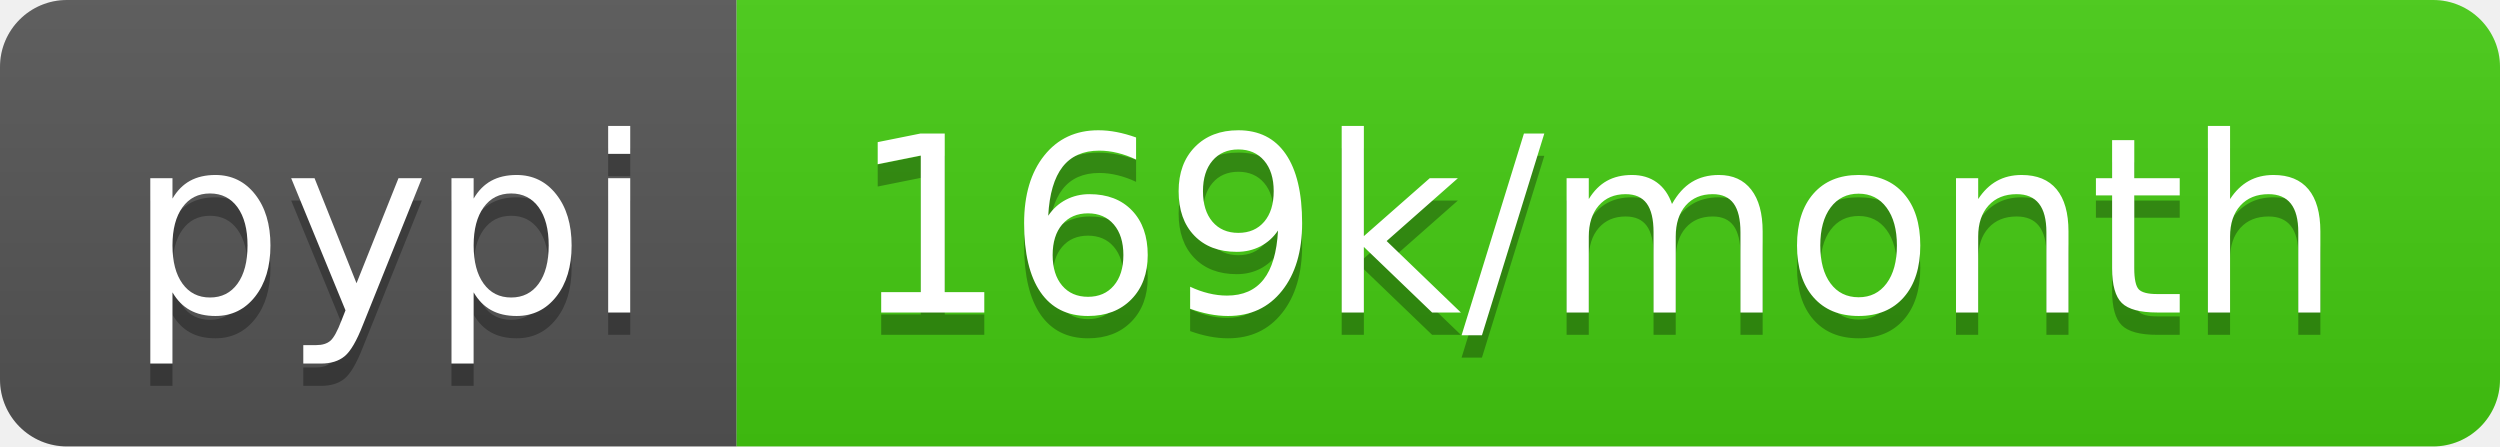
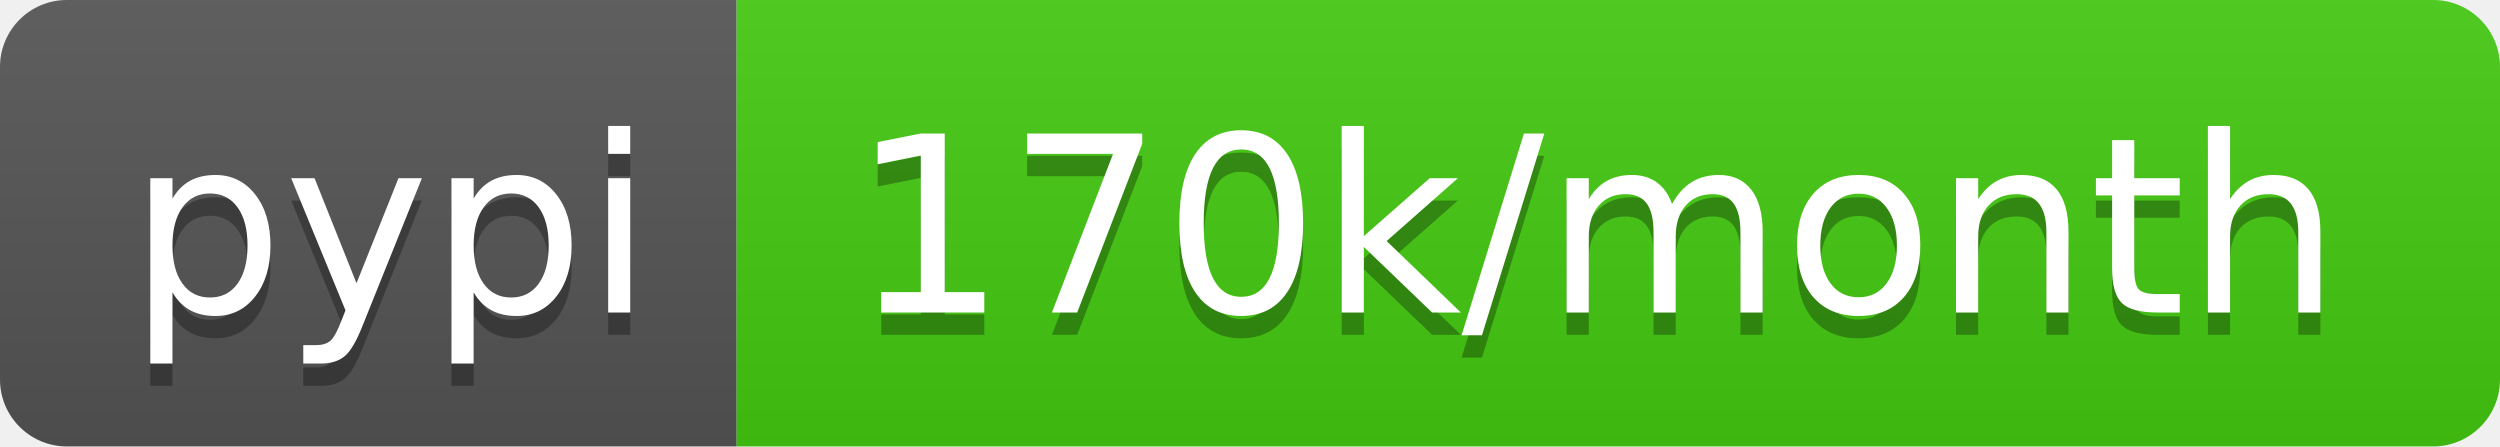
- <svg xmlns="http://www.w3.org/2000/svg" width="112" height="20" role="img" aria-label="pypi: 169k/month">
+ <svg xmlns="http://www.w3.org/2000/svg" width="112" height="20" role="img" aria-label="pypi: 170k/month">
  <linearGradient id="s" x2="0" y2="100%">
    <stop offset="0" stop-color="#bbb" stop-opacity=".1" />
    <stop offset="1" stop-opacity=".1" />
  </linearGradient>
  <clipPath id="r">
    <rect width="112" height="20" rx="3" fill="#fff" />
  </clipPath>
  <g clip-path="url(#r)">
    <rect width="33" height="20" fill="#555" />
    <rect x="33" width="79" height="20" fill="#4c1" />
    <rect width="112" height="20" fill="url(#s)" />
  </g>
  <g fill="#fff" text-anchor="middle" font-family="Verdana,Geneva,DejaVu Sans,sans-serif" text-rendering="geometricPrecision" font-size="110">
    <text aria-hidden="true" x="175" y="150" fill="#010101" fill-opacity=".3" transform="scale(.1)" textLength="230">pypi</text>
    <text x="175" y="140" transform="scale(.1)" fill="#fff" textLength="230">pypi</text>
-     <text aria-hidden="true" x="715" y="150" fill="#010101" fill-opacity=".3" transform="scale(.1)" textLength="690">169k/month</text>
-     <text x="715" y="140" transform="scale(.1)" fill="#fff" textLength="690">169k/month</text>
+     <text aria-hidden="true" x="715" y="150" fill="#010101" fill-opacity=".3" transform="scale(.1)" textLength="690">170k/month</text>
+     <text x="715" y="140" transform="scale(.1)" fill="#fff" textLength="690">170k/month</text>
  </g>
</svg>
